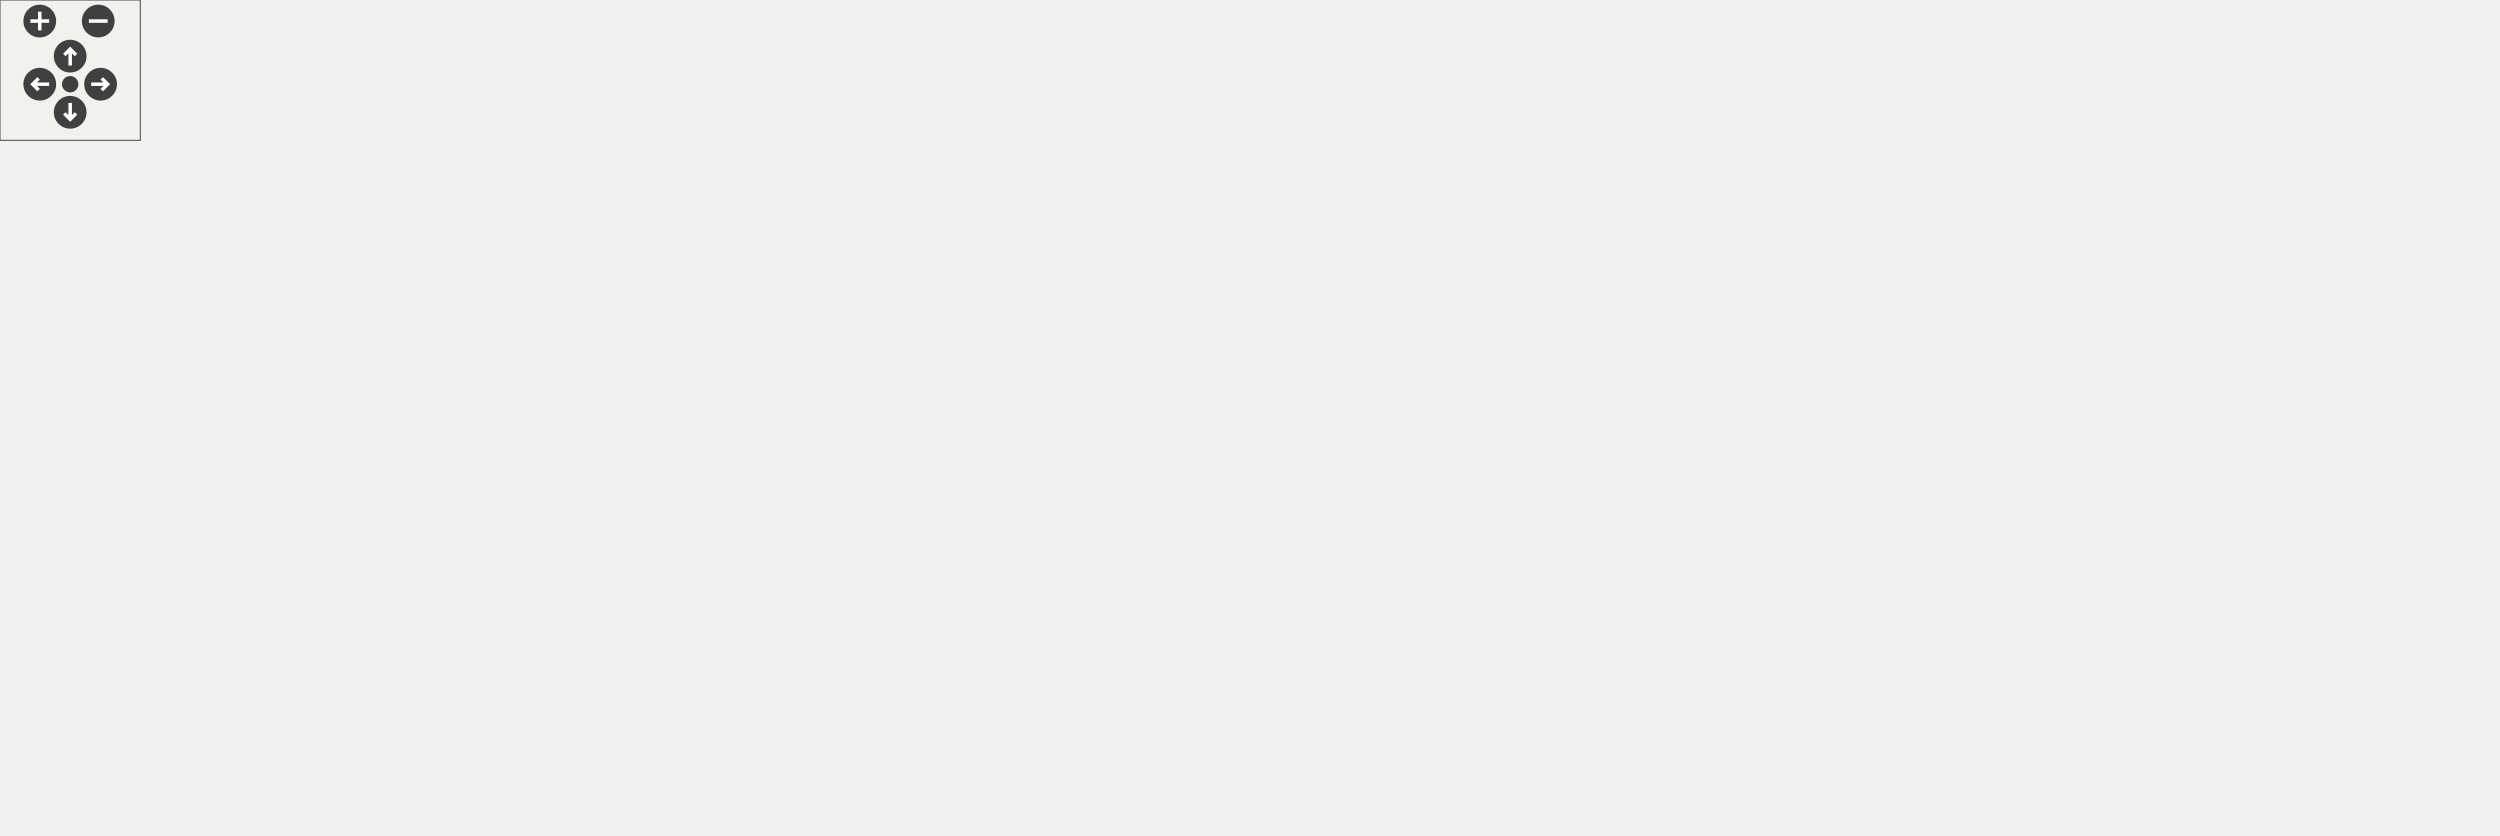
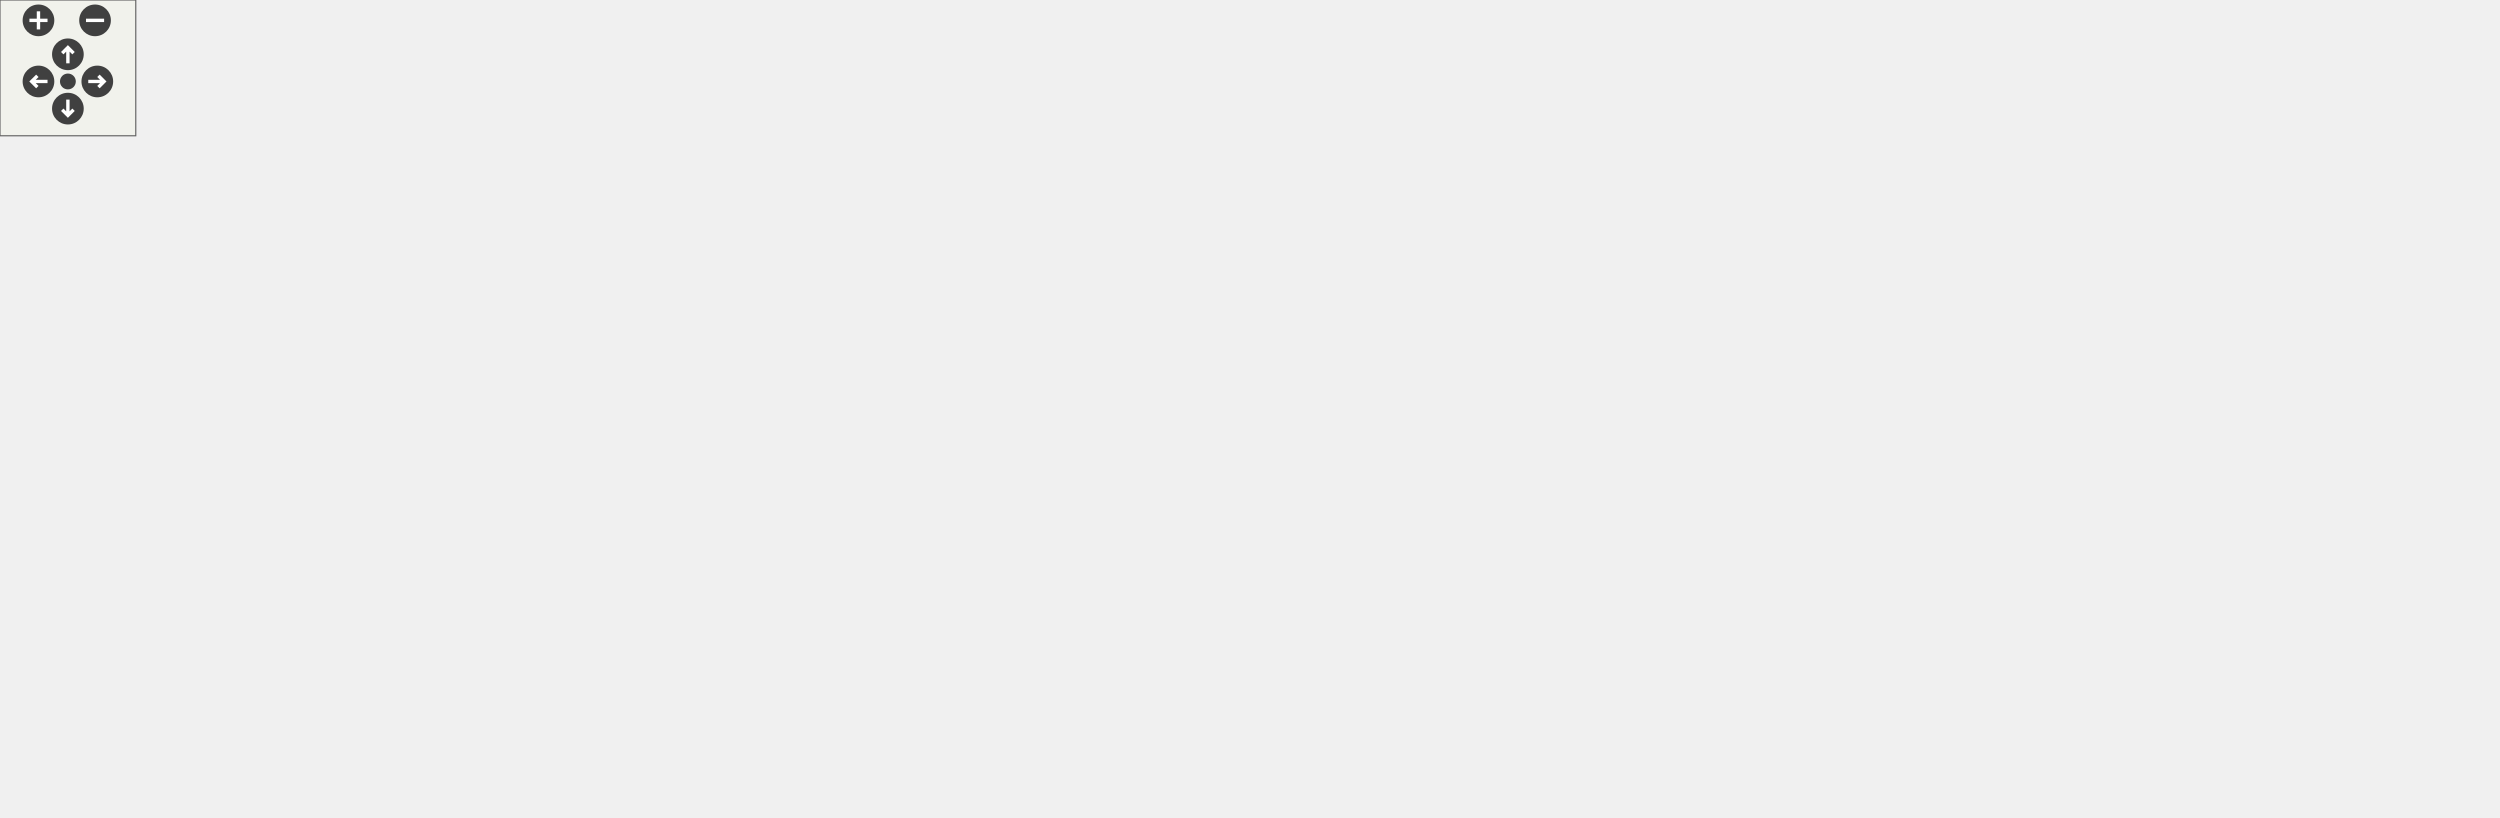
<svg xmlns="http://www.w3.org/2000/svg" xmlns:xlink="http://www.w3.org/1999/xlink" id="main" version="1.1" xml:space="preserve">
  <defs>
    <circle id="rim" cx="0" cy="0" r="7" />
    <circle id="rim2" cx="0" cy="0" r="3.5" />
    <g id="zoomPlus">
      <use xlink:href="#rim" fill="#404040">
        <set attributeName="fill" to="#808080" begin="zoomplus.mouseover" end="zoomplus.mouseout" />
      </use>
      <path d="M-4,0h8M0,-4v8" fill="none" stroke="white" stroke-width="1.5" pointer-events="none" />
    </g>
    <g id="zoomMin">
      <use xlink:href="#rim" fill="#404040">
        <set attributeName="fill" to="#808080" begin="zoomminus.mouseover" end="zoomminus.mouseout" />
      </use>
      <path d="M-4,0h8" fill="none" stroke="white" stroke-width="1.5" pointer-events="none" />
    </g>
    <g id="dirArrow">
      <path fill="none" stroke="white" stroke-width="1.5" d="M0,-3.0v7 M-2.5,-0.5L0,-3.0L2.5,-0.5" />
    </g>
    <g id="resetDef">
      <use xlink:href="#rim2" fill="#404040">
        <set attributeName="fill" to="#808080" begin="reset.mouseover" end="reset.mouseout" />
      </use>
    </g>
  </defs>
  <svg id="graph" class="graph">
    <g id="viewport">
      <g id="node1" class="node">
-         <polygon fill="#bfbfbf" stroke="black" points="0.5,-99.5 0.5,-120.5 77.5,-120.5 77.5,-99.5 0.5,-99.5" />
-         <text text-anchor="middle" x="39" y="-107.5" font-family="Helvetica,sans-Serif" font-size="10.00">EncodeEPath</text>
+         <polygon fill="#bfbfbf" stroke="black" points="0.5,-179.5 0.5,-200.5 77.5,-200.5 77.5,-179.5 0.5,-179.5" />
+         <text text-anchor="middle" x="39" y="-187.5" font-family="Helvetica,sans-Serif" font-size="10.00">EncodeEPath</text>
      </g>
      <g id="node3" class="node">
        <a xlink:href="../../d2/dc9/group__CIP__API.html#gaece1b7dd2aeec306cb33b86b2ee21980" target="_top" xlink:title="Produce the data according to CIP encoding onto the message buffer.">
-           <polygon fill="none" stroke="black" points="114.5,-99.5 114.5,-120.5 185.5,-120.5 185.5,-99.5 114.5,-99.5" />
-           <text text-anchor="middle" x="150" y="-107.5" font-family="Helvetica,sans-Serif" font-size="10.00">EncodeData</text>
+           <polygon fill="none" stroke="black" points="114.5,-179.5 114.5,-200.5 185.5,-200.5 185.5,-179.5 114.5,-179.5" />
+           <text text-anchor="middle" x="150" y="-187.5" font-family="Helvetica,sans-Serif" font-size="10.00">EncodeData</text>
        </a>
      </g>
      <g id="edge2" class="edge">
-         <path fill="none" stroke="midnightblue" d="M87.767,-110C96.642,-110 105.751,-110 114.166,-110" />
-         <polygon fill="midnightblue" stroke="midnightblue" points="87.511,-106.5 77.511,-110 87.511,-113.5 87.511,-106.5" />
-       </g>
-       <g id="edge58" class="edge">
-         <path fill="none" stroke="midnightblue" d="M129.728,-130.427C131.292,-135.349 138.049,-139 150,-139 169.121,-139 174.947,-129.653 167.478,-120.708" />
-         <polygon fill="midnightblue" stroke="midnightblue" points="133.123,-131.286 132.522,-120.708 126.395,-129.352 133.123,-131.286" />
+         <path fill="none" stroke="midnightblue" d="M87.767,-190C96.642,-190 105.751,-190 114.166,-190" />
+         <polygon fill="midnightblue" stroke="midnightblue" points="87.511,-186.5 77.511,-190 87.511,-193.5 87.511,-186.5" />
+       </g>
+       <g id="edge60" class="edge">
+         <path fill="none" stroke="midnightblue" d="M129.728,-210.427C131.292,-215.349 138.049,-219 150,-219 169.121,-219 174.947,-209.653 167.478,-200.708" />
+         <polygon fill="midnightblue" stroke="midnightblue" points="133.123,-211.286 132.522,-200.708 126.395,-209.352 133.123,-211.286" />
      </g>
      <g id="node5" class="node">
        <a xlink:href="../../db/d14/cipcommon_8h.html#ab0ed210dcfa6219a238c5a9f7a72aad1" target="_top" xlink:title="Generic implementation of the GetAttributeSingle CIP service.">
          <polygon fill="none" stroke="black" points="254,-119.5 254,-140.5 350,-140.5 350,-119.5 254,-119.5" />
          <text text-anchor="middle" x="302" y="-127.5" font-family="Helvetica,sans-Serif" font-size="10.00">GetAttributeSingle</text>
        </a>
      </g>
      <g id="edge4" class="edge">
-         <path fill="none" stroke="midnightblue" d="M195.8,-116.026C214.165,-118.443 235.339,-121.229 253.926,-123.674" />
-         <polygon fill="midnightblue" stroke="midnightblue" points="196.008,-112.524 185.637,-114.689 195.095,-119.464 196.008,-112.524" />
-       </g>
-       <g id="node48" class="node">
+         <path fill="none" stroke="midnightblue" d="M174.965,-173.997C188.468,-165.897 205.682,-156.443 222,-150 232.12,-146.004 243.282,-142.618 253.976,-139.832" />
+         <polygon fill="midnightblue" stroke="midnightblue" points="172.959,-171.122 166.265,-179.335 176.619,-177.088 172.959,-171.122" />
+       </g>
+       <g id="node50" class="node">
+         <a xlink:href="../../dd/d4d/cipethernetlink_8h.html#a841bea27e0f777e8b8beaa35fbaa80c7" target="_top" xlink:title="EncodeInterfaceCounters">
+           <polygon fill="none" stroke="black" points="238,-199.5 238,-220.5 366,-220.5 366,-199.5 238,-199.5" />
+           <text text-anchor="middle" x="302" y="-207.5" font-family="Helvetica,sans-Serif" font-size="10.00">EncodeInterfaceCounters</text>
+         </a>
+       </g>
+       <g id="edge62" class="edge">
+         <path fill="none" stroke="midnightblue" d="M195.91,-196.041C209.157,-197.784 223.858,-199.718 237.991,-201.578" />
+         <polygon fill="midnightblue" stroke="midnightblue" points="196.008,-192.524 185.637,-194.689 195.095,-199.464 196.008,-192.524" />
+       </g>
+       <g id="node53" class="node">
+         <a xlink:href="../../dd/d4d/cipethernetlink_8h.html#ad7df5a954d504d818bf33ef2f2ae909d" target="_top" xlink:title="EncodeMediaCounters">
+           <polygon fill="none" stroke="black" points="244,-159.5 244,-180.5 360,-180.5 360,-159.5 244,-159.5" />
+           <text text-anchor="middle" x="302" y="-167.5" font-family="Helvetica,sans-Serif" font-size="10.00">EncodeMediaCounters</text>
+         </a>
+       </g>
+       <g id="edge66" class="edge">
+         <path fill="none" stroke="midnightblue" d="M195.791,-183.975C210.953,-181.98 228.032,-179.733 243.988,-177.633" />
+         <polygon fill="midnightblue" stroke="midnightblue" points="195.095,-180.536 185.637,-185.311 196.008,-187.476 195.095,-180.536" />
+       </g>
+       <g id="node56" class="node">
+         <a xlink:href="../../dd/d4d/cipethernetlink_8h.html#afd1fc559145db95d7dfd4992ff38edd5" target="_top" xlink:title="EncodeInterfaceControl">
+           <polygon fill="none" stroke="black" points="242.5,-279.5 242.5,-300.5 361.5,-300.5 361.5,-279.5 242.5,-279.5" />
+           <text text-anchor="middle" x="302" y="-287.5" font-family="Helvetica,sans-Serif" font-size="10.00">EncodeInterfaceControl</text>
+         </a>
+       </g>
+       <g id="edge70" class="edge">
+         <path fill="none" stroke="midnightblue" d="M162.184,-209.117C174.9,-227.495 196.521,-254.676 222,-270 228.38,-273.837 235.468,-276.94 242.715,-279.45" />
+         <polygon fill="midnightblue" stroke="midnightblue" points="164.994,-207.022 156.525,-200.655 159.175,-210.914 164.994,-207.022" />
+       </g>
+       <g id="node59" class="node">
+         <a xlink:href="../../dd/d4d/cipethernetlink_8h.html#a5b19ab196dbce19ecc33cc387cfdcdd4" target="_top" xlink:title="EncodeInterfaceCapability">
+           <polygon fill="none" stroke="black" points="236.5,-239.5 236.5,-260.5 367.5,-260.5 367.5,-239.5 236.5,-239.5" />
+           <text text-anchor="middle" x="302" y="-247.5" font-family="Helvetica,sans-Serif" font-size="10.00">EncodeInterfaceCapability</text>
+         </a>
+       </g>
+       <g id="edge74" class="edge">
+         <path fill="none" stroke="midnightblue" d="M174.965,-206.003C188.468,-214.103 205.682,-223.557 222,-230 231.321,-233.68 241.526,-236.843 251.435,-239.497" />
+         <polygon fill="midnightblue" stroke="midnightblue" points="176.619,-202.912 166.265,-200.665 172.959,-208.878 176.619,-202.912" />
+       </g>
+       <g id="node62" class="node">
        <a xlink:href="../../dd/d20/ciptcpipinterface_8c.html#a01cd6d59afe7613e1c690d8b21207ce6" target="_top" xlink:title="GetAttributeSingleTcpIpInterface">
          <polygon fill="none" stroke="black" points="222.5,-79.5 222.5,-100.5 381.5,-100.5 381.5,-79.5 222.5,-79.5" />
          <text text-anchor="middle" x="302" y="-87.5" font-family="Helvetica,sans-Serif" font-size="10.00">GetAttributeSingleTcpIpInterface</text>
        </a>
      </g>
-       <g id="edge60" class="edge">
-         <path fill="none" stroke="midnightblue" d="M195.674,-103.99C204.178,-102.871 213.288,-101.673 222.467,-100.465" />
-         <polygon fill="midnightblue" stroke="midnightblue" points="195.095,-100.536 185.637,-105.311 196.008,-107.476 195.095,-100.536" />
+       <g id="edge78" class="edge">
+         <path fill="none" stroke="midnightblue" d="M162.184,-170.883C174.9,-152.505 196.521,-125.324 222,-110 228.38,-106.163 235.468,-103.06 242.715,-100.55" />
+         <polygon fill="midnightblue" stroke="midnightblue" points="159.175,-169.086 156.525,-179.345 164.994,-172.978 159.175,-169.086" />
      </g>
      <g id="node7" class="node">
        <a xlink:href="../../df/d2e/cipassembly_8c.html#a5973ef42110a1bdf6c7699e35e04b7d4" target="_top" xlink:title="Constructor for the assembly object class.">
-           <polygon fill="none" stroke="black" points="571.5,-238.5 571.5,-259.5 686.5,-259.5 686.5,-238.5 571.5,-238.5" />
-           <text text-anchor="middle" x="629" y="-246.5" font-family="Helvetica,sans-Serif" font-size="10.00">CreateAssemblyClass</text>
+           <polygon fill="none" stroke="black" points="607.5,-198.5 607.5,-219.5 722.5,-219.5 722.5,-198.5 607.5,-198.5" />
+           <text text-anchor="middle" x="665" y="-206.5" font-family="Helvetica,sans-Serif" font-size="10.00">CreateAssemblyClass</text>
        </a>
      </g>
      <g id="edge6" class="edge">
-         <path fill="none" stroke="midnightblue" d="M325.369,-146.152C348.109,-161.215 384.098,-183.353 418,-197 468.048,-217.147 528.021,-231.011 571.214,-239.326" />
-         <polygon fill="midnightblue" stroke="midnightblue" points="327.302,-143.234 317.049,-140.564 323.399,-149.045 327.302,-143.234" />
+         <path fill="none" stroke="midnightblue" d="M359.942,-142.407C367.47,-144.621 374.993,-147.148 382,-150 399.157,-156.983 400.539,-164.816 418,-171 480.471,-193.124 556.33,-202.375 607.359,-206.238" />
+         <polygon fill="midnightblue" stroke="midnightblue" points="360.659,-138.974 350.087,-139.675 358.789,-145.719 360.659,-138.974" />
      </g>
      <g id="node19" class="node">
        <a xlink:href="../../d2/dc9/group__CIP__API.html#ga3dfa07bc40e59ba348d713272d1cbfdb" target="_top" xlink:title="Allocate memory for new CIP Class and attributes.">
-           <polygon fill="none" stroke="black" points="433,-119.5 433,-140.5 519,-140.5 519,-119.5 433,-119.5" />
-           <text text-anchor="middle" x="476" y="-127.5" font-family="Helvetica,sans-Serif" font-size="10.00">CreateCipClass</text>
+           <polygon fill="none" stroke="black" points="451,-119.5 451,-140.5 537,-140.5 537,-119.5 451,-119.5" />
+           <text text-anchor="middle" x="494" y="-127.5" font-family="Helvetica,sans-Serif" font-size="10.00">CreateCipClass</text>
        </a>
      </g>
      <g id="edge18" class="edge">
-         <path fill="none" stroke="midnightblue" d="M360.308,-130C384.045,-130 410.992,-130 432.903,-130" />
-         <polygon fill="midnightblue" stroke="midnightblue" points="360.007,-126.5 350.007,-130 360.007,-133.5 360.007,-126.5" />
+         <path fill="none" stroke="midnightblue" d="M360.493,-130C389.59,-130 424.143,-130 450.807,-130" />
+         <polygon fill="midnightblue" stroke="midnightblue" points="360.45,-126.5 350.45,-130 360.45,-133.5 360.45,-126.5" />
      </g>
      <g id="node22" class="node">
        <a xlink:href="../../d2/da3/cipconnectionmanager_8h.html#a5ab0de6894d23e8fe84a6b46797c2212" target="_top" xlink:title="Initialize the data of the connection manager object.">
-           <polygon fill="none" stroke="black" points="570.5,-198.5 570.5,-219.5 687.5,-219.5 687.5,-198.5 570.5,-198.5" />
-           <text text-anchor="middle" x="629" y="-206.5" font-family="Helvetica,sans-Serif" font-size="10.00">ConnectionManagerInit</text>
+           <polygon fill="none" stroke="black" points="606.5,-158.5 606.5,-179.5 723.5,-179.5 723.5,-158.5 606.5,-158.5" />
+           <text text-anchor="middle" x="665" y="-166.5" font-family="Helvetica,sans-Serif" font-size="10.00">ConnectionManagerInit</text>
        </a>
      </g>
      <g id="edge46" class="edge">
-         <path fill="none" stroke="midnightblue" d="M338.382,-144.113C361.027,-152.504 390.903,-162.867 418,-170 468.795,-183.372 527.645,-193.845 570.268,-200.556" />
-         <polygon fill="midnightblue" stroke="midnightblue" points="339.428,-140.767 328.836,-140.534 336.971,-147.322 339.428,-140.767" />
+         <path fill="none" stroke="midnightblue" d="M360.119,-141.122C378.571,-144.357 399.092,-147.648 418,-150 482.233,-157.99 556.309,-163.152 606.455,-166.05" />
+         <polygon fill="midnightblue" stroke="midnightblue" points="360.563,-137.646 350.104,-139.337 359.335,-144.537 360.563,-137.646" />
+       </g>
+       <g id="node28" class="node">
+         <a xlink:href="../../dc/d72/cipidentity_8h.html#a5d5136e167300543aa046057b56ae813" target="_top" xlink:title="CIP Identity object constructor.">
+           <polygon fill="none" stroke="black" points="626.5,-0.5 626.5,-21.5 703.5,-21.5 703.5,-0.5 626.5,-0.5" />
+           <text text-anchor="middle" x="665" y="-8.5" font-family="Helvetica,sans-Serif" font-size="10.00">CipIdentityInit</text>
+         </a>
+       </g>
+       <g id="edge52" class="edge">
+         <path fill="none" stroke="midnightblue" d="M360.062,-121.845C367.961,-118.98 375.555,-115.141 382,-110 409.66,-87.939 388.944,-59.187 418,-39 480.555,4.461 574.263,1.303 626.432,-4.85" />
+         <polygon fill="midnightblue" stroke="midnightblue" points="358.838,-118.56 350.332,-124.876 360.92,-125.243 358.838,-118.56" />
+       </g>
+       <g id="node31" class="node">
+         <a xlink:href="../../d2/d75/cipmessagerouter_8h.html#aa3456b75c1b2289296323b578fee2d3d" target="_top" xlink:title="Initialize the data structures of the message router.">
+           <polygon fill="none" stroke="black" points="608,-40.5 608,-61.5 722,-61.5 722,-40.5 608,-40.5" />
+           <text text-anchor="middle" x="665" y="-48.5" font-family="Helvetica,sans-Serif" font-size="10.00">CipMessageRouterInit</text>
+         </a>
+       </g>
+       <g id="edge54" class="edge">
+         <path fill="none" stroke="midnightblue" d="M360.095,-119.856C367.754,-117.278 375.272,-114.047 382,-110 402.496,-97.673 396.541,-80.562 418,-70 477.811,-40.562 555.743,-39.806 607.926,-43.792" />
+         <polygon fill="midnightblue" stroke="midnightblue" points="358.932,-116.551 350.366,-122.786 360.951,-123.254 358.932,-116.551" />
+       </g>
+       <g id="node41" class="node">
+         <a xlink:href="../../dd/d4d/cipethernetlink_8h.html#a5ee81769c23dd70944ab97cbdac25fec" target="_top" xlink:title="GetAttributeSingleEthernetLink">
+           <polygon fill="none" stroke="black" points="418.5,-237.5 418.5,-258.5 569.5,-258.5 569.5,-237.5 418.5,-237.5" />
+           <text text-anchor="middle" x="494" y="-245.5" font-family="Helvetica,sans-Serif" font-size="10.00">GetAttributeSingleEthernetLink</text>
+         </a>
+       </g>
+       <g id="edge48" class="edge">
+         <path fill="none" stroke="midnightblue" d="M360.088,-138.123C367.984,-140.992 375.569,-144.841 382,-150 409.908,-172.387 391.065,-198.453 418,-222 425.664,-228.7 435.137,-233.693 444.764,-237.408" />
+         <polygon fill="midnightblue" stroke="midnightblue" points="360.949,-134.725 350.36,-135.088 358.864,-141.407 360.949,-134.725" />
+       </g>
+       <g id="node46" class="node">
+         <a xlink:href="../../dd/d34/cipqos_8c.html#aa58749a49dfadf249a11533f350ad420" target="_top" xlink:title="GetAttributeSingleQoS">
+           <polygon fill="none" stroke="black" points="436,-79.5 436,-100.5 552,-100.5 552,-79.5 436,-79.5" />
+           <text text-anchor="middle" x="494" y="-87.5" font-family="Helvetica,sans-Serif" font-size="10.00">GetAttributeSingleQoS</text>
+         </a>
+       </g>
+       <g id="edge56" class="edge">
+         <path fill="none" stroke="midnightblue" d="M360.38,-117.837C386.928,-112.307 418.036,-105.826 443.554,-100.51" />
+         <polygon fill="midnightblue" stroke="midnightblue" points="359.526,-114.44 350.45,-119.906 360.953,-121.293 359.526,-114.44" />
+       </g>
+       <g id="node9" class="node">
+         <a xlink:href="../../de/df4/cipassembly_8h.html#a4dfbc2c7a8e9e77f05a0a7236210f5b4" target="_top" xlink:title="Setup the Assembly object.">
+           <polygon fill="none" stroke="black" points="763.5,-196.5 763.5,-217.5 874.5,-217.5 874.5,-196.5 763.5,-196.5" />
+           <text text-anchor="middle" x="819" y="-204.5" font-family="Helvetica,sans-Serif" font-size="10.00">CipAssemblyInitialize</text>
+         </a>
+       </g>
+       <g id="edge8" class="edge">
+         <path fill="none" stroke="midnightblue" d="M732.894,-208.118C743.106,-207.986 753.534,-207.85 763.447,-207.721" />
+         <polygon fill="midnightblue" stroke="midnightblue" points="732.736,-204.62 722.782,-208.25 732.827,-211.619 732.736,-204.62" />
+       </g>
+       <g id="node15" class="node">
+         <a xlink:href="../../d2/dc9/group__CIP__API.html#gae61b613fed863d30428e78b2311bf593" target="_top" xlink:title="Create an instance of an assembly object.">
+           <polygon fill="none" stroke="black" points="760,-236.5 760,-257.5 878,-257.5 878,-236.5 760,-236.5" />
+           <text text-anchor="middle" x="819" y="-244.5" font-family="Helvetica,sans-Serif" font-size="10.00">CreateAssemblyObject</text>
+         </a>
+       </g>
+       <g id="edge14" class="edge">
+         <path fill="none" stroke="midnightblue" d="M717.671,-221.997C736.804,-226.718 758.17,-231.99 776.332,-236.472" />
+         <polygon fill="midnightblue" stroke="midnightblue" points="718.445,-218.583 707.898,-219.585 716.768,-225.379 718.445,-218.583" />
+       </g>
+       <g id="node11" class="node">
+         <a xlink:href="../../d2/dc9/group__CIP__API.html#ga5d4979945d124e28668b264c3823db1c" target="_top" xlink:title="Initialize and setup the CIP-stack.">
+           <polygon fill="none" stroke="black" points="936.5,-118.5 936.5,-139.5 1007.5,-139.5 1007.5,-118.5 936.5,-118.5" />
+           <text text-anchor="middle" x="972" y="-126.5" font-family="Helvetica,sans-Serif" font-size="10.00">CipStackInit</text>
+         </a>
+       </g>
+       <g id="edge10" class="edge">
+         <path fill="none" stroke="midnightblue" d="M855.133,-192.451C862.757,-189.169 870.7,-185.59 878,-182 905.403,-168.522 936.018,-150.721 954.646,-139.566" />
+         <polygon fill="midnightblue" stroke="midnightblue" points="853.57,-189.311 845.72,-196.426 856.293,-195.76 853.57,-189.311" />
+       </g>
+       <g id="node13" class="node">
+         <a xlink:href="../../d9/dfb/POSIX_2main_8c.html#ad338a7dbc41dc40bcecd0479377ef207" target="_top" xlink:title="main">
+           <polygon fill="none" stroke="black" points="1066,-118.5 1066,-139.5 1104,-139.5 1104,-118.5 1066,-118.5" />
+           <text text-anchor="middle" x="1085" y="-126.5" font-family="Helvetica,sans-Serif" font-size="10.00">main</text>
+         </a>
+       </g>
+       <g id="edge12" class="edge">
+         <path fill="none" stroke="midnightblue" d="M1017.97,-129C1034.72,-129 1052.76,-129 1065.9,-129" />
+         <polygon fill="midnightblue" stroke="midnightblue" points="1017.75,-125.5 1007.75,-129 1017.75,-132.5 1017.75,-125.5" />
+       </g>
+       <g id="node17" class="node">
+         <a xlink:href="../../d5/dc5/group__CIP__CALLBACK__API.html#gae93106eb1647bff3ad56a7752799d878" target="_top" xlink:title="Callback for the application initialization.">
+           <polygon fill="none" stroke="black" points="914,-236.5 914,-257.5 1030,-257.5 1030,-236.5 914,-236.5" />
+           <text text-anchor="middle" x="972" y="-244.5" font-family="Helvetica,sans-Serif" font-size="10.00">ApplicationInitialization</text>
+         </a>
+       </g>
+       <g id="edge16" class="edge">
+         <path fill="none" stroke="midnightblue" d="M888.405,-247C896.879,-247 905.471,-247 913.759,-247" />
+         <polygon fill="midnightblue" stroke="midnightblue" points="888.154,-243.5 878.154,-247 888.154,-250.5 888.154,-243.5" />
+       </g>
+       <g id="edge20" class="edge">
+         <path fill="none" stroke="midnightblue" d="M520.687,-145.594C543.019,-158.266 575.964,-176.094 606,-189 613.95,-192.416 622.692,-195.65 630.956,-198.482" />
+         <polygon fill="midnightblue" stroke="midnightblue" points="522.222,-142.44 511.805,-140.508 518.744,-148.514 522.222,-142.44" />
+       </g>
+       <g id="edge22" class="edge">
+         <path fill="none" stroke="midnightblue" d="M547.086,-142.107C570.07,-147.349 596.721,-153.428 618.866,-158.478" />
+         <polygon fill="midnightblue" stroke="midnightblue" points="547.678,-138.653 537.151,-139.841 546.122,-145.477 547.678,-138.653" />
      </g>
      <g id="node25" class="node">
        <a xlink:href="../../dd/d4d/cipethernetlink_8h.html#ad6d2028b90ec96ad148d092a30acb7d6" target="_top" xlink:title="Initialize the Ethernet Link Objects data.">
-           <polygon fill="none" stroke="black" points="579,-158.5 579,-179.5 679,-179.5 679,-158.5 579,-158.5" />
-           <text text-anchor="middle" x="629" y="-166.5" font-family="Helvetica,sans-Serif" font-size="10.00">CipEthernetLinkInit</text>
-         </a>
-       </g>
-       <g id="edge48" class="edge">
-         <path fill="none" stroke="midnightblue" d="M360.138,-140.972C378.591,-144.2 399.108,-147.525 418,-150 472.885,-157.191 536.162,-162.493 578.995,-165.643" />
-         <polygon fill="midnightblue" stroke="midnightblue" points="360.58,-137.496 350.122,-139.195 359.357,-144.388 360.58,-137.496" />
-       </g>
-       <g id="node28" class="node">
-         <a xlink:href="../../dc/d72/cipidentity_8h.html#a5d5136e167300543aa046057b56ae813" target="_top" xlink:title="CIP Identity object constructor.">
-           <polygon fill="none" stroke="black" points="590.5,-80.5 590.5,-101.5 667.5,-101.5 667.5,-80.5 590.5,-80.5" />
-           <text text-anchor="middle" x="629" y="-88.5" font-family="Helvetica,sans-Serif" font-size="10.00">CipIdentityInit</text>
-         </a>
-       </g>
-       <g id="edge50" class="edge">
-         <path fill="none" stroke="midnightblue" d="M360.138,-119.028C378.591,-115.8 399.108,-112.475 418,-110 477.991,-102.14 548.007,-96.537 590.394,-93.534" />
-         <polygon fill="midnightblue" stroke="midnightblue" points="359.357,-115.612 350.122,-120.805 360.58,-122.504 359.357,-115.612" />
-       </g>
-       <g id="node31" class="node">
-         <a xlink:href="../../d2/d75/cipmessagerouter_8h.html#aa3456b75c1b2289296323b578fee2d3d" target="_top" xlink:title="Initialize the data structures of the message router.">
-           <polygon fill="none" stroke="black" points="572,-40.5 572,-61.5 686,-61.5 686,-40.5 572,-40.5" />
-           <text text-anchor="middle" x="629" y="-48.5" font-family="Helvetica,sans-Serif" font-size="10.00">CipMessageRouterInit</text>
-         </a>
-       </g>
-       <g id="edge52" class="edge">
-         <path fill="none" stroke="midnightblue" d="M359.055,-116.852C366.818,-114.738 374.642,-112.437 382,-110 398.454,-104.549 401.442,-100.125 418,-95 469.118,-79.177 528.965,-67.302 571.839,-59.902" />
-         <polygon fill="midnightblue" stroke="midnightblue" points="358.071,-113.491 349.293,-119.424 359.855,-120.26 358.071,-113.491" />
-       </g>
-       <g id="node44" class="node">
-         <a xlink:href="../../dd/d34/cipqos_8c.html#aa58749a49dfadf249a11533f350ad420" target="_top" xlink:title="GetAttributeSingleQoS">
-           <polygon fill="none" stroke="black" points="418,-2.5 418,-23.5 534,-23.5 534,-2.5 418,-2.5" />
-           <text text-anchor="middle" x="476" y="-10.5" font-family="Helvetica,sans-Serif" font-size="10.00">GetAttributeSingleQoS</text>
-         </a>
-       </g>
-       <g id="edge54" class="edge">
-         <path fill="none" stroke="midnightblue" d="M360.088,-121.877C367.984,-119.008 375.569,-115.159 382,-110 409.908,-87.613 391.995,-62.571 418,-38 424.456,-31.9 432.633,-27.158 440.795,-23.524" />
-         <polygon fill="midnightblue" stroke="midnightblue" points="358.864,-118.593 350.36,-124.912 360.949,-125.275 358.864,-118.593" />
-       </g>
-       <g id="node9" class="node">
-         <a xlink:href="../../de/df4/cipassembly_8h.html#a4dfbc2c7a8e9e77f05a0a7236210f5b4" target="_top" xlink:title="Setup the Assembly object.">
-           <polygon fill="none" stroke="black" points="727.5,-235.5 727.5,-256.5 838.5,-256.5 838.5,-235.5 727.5,-235.5" />
-           <text text-anchor="middle" x="783" y="-243.5" font-family="Helvetica,sans-Serif" font-size="10.00">CipAssemblyInitialize</text>
-         </a>
-       </g>
-       <g id="edge8" class="edge">
-         <path fill="none" stroke="midnightblue" d="M696.894,-247.677C707.106,-247.478 717.534,-247.275 727.447,-247.082" />
-         <polygon fill="midnightblue" stroke="midnightblue" points="696.712,-244.18 686.782,-247.874 696.848,-251.179 696.712,-244.18" />
-       </g>
-       <g id="node15" class="node">
-         <a xlink:href="../../d2/dc9/group__CIP__API.html#gae61b613fed863d30428e78b2311bf593" target="_top" xlink:title="Create an instance of an assembly object.">
-           <polygon fill="none" stroke="black" points="724,-275.5 724,-296.5 842,-296.5 842,-275.5 724,-275.5" />
-           <text text-anchor="middle" x="783" y="-283.5" font-family="Helvetica,sans-Serif" font-size="10.00">CreateAssemblyObject</text>
-         </a>
-       </g>
-       <g id="edge14" class="edge">
-         <path fill="none" stroke="midnightblue" d="M682.48,-261.849C700.997,-266.298 721.522,-271.229 739.172,-275.47" />
-         <polygon fill="midnightblue" stroke="midnightblue" points="683.259,-258.437 672.718,-259.504 681.624,-265.243 683.259,-258.437" />
-       </g>
-       <g id="node11" class="node">
-         <a xlink:href="../../d2/dc9/group__CIP__API.html#ga5d4979945d124e28668b264c3823db1c" target="_top" xlink:title="Initialize and setup the CIP-stack.">
-           <polygon fill="none" stroke="black" points="900.5,-119.5 900.5,-140.5 971.5,-140.5 971.5,-119.5 900.5,-119.5" />
-           <text text-anchor="middle" x="936" y="-127.5" font-family="Helvetica,sans-Serif" font-size="10.00">CipStackInit</text>
-         </a>
-       </g>
-       <g id="edge10" class="edge">
-         <path fill="none" stroke="midnightblue" d="M823.236,-231.321C829.723,-228.292 836.205,-224.838 842,-221 877.791,-197.295 911.97,-158.991 927.409,-140.566" />
-         <polygon fill="midnightblue" stroke="midnightblue" points="821.564,-228.232 813.807,-235.449 824.372,-234.645 821.564,-228.232" />
-       </g>
-       <g id="node13" class="node">
-         <a xlink:href="../../d9/dfb/POSIX_2main_8c.html#ad338a7dbc41dc40bcecd0479377ef207" target="_top" xlink:title="main">
-           <polygon fill="none" stroke="black" points="1030,-119.5 1030,-140.5 1068,-140.5 1068,-119.5 1030,-119.5" />
-           <text text-anchor="middle" x="1049" y="-127.5" font-family="Helvetica,sans-Serif" font-size="10.00">main</text>
-         </a>
-       </g>
-       <g id="edge12" class="edge">
-         <path fill="none" stroke="midnightblue" d="M981.965,-130C998.72,-130 1016.76,-130 1029.9,-130" />
-         <polygon fill="midnightblue" stroke="midnightblue" points="981.754,-126.5 971.754,-130 981.754,-133.5 981.754,-126.5" />
-       </g>
-       <g id="node17" class="node">
-         <a xlink:href="../../d5/dc5/group__CIP__CALLBACK__API.html#gae93106eb1647bff3ad56a7752799d878" target="_top" xlink:title="Callback for the application initialization.">
-           <polygon fill="none" stroke="black" points="878,-275.5 878,-296.5 994,-296.5 994,-275.5 878,-275.5" />
-           <text text-anchor="middle" x="936" y="-283.5" font-family="Helvetica,sans-Serif" font-size="10.00">ApplicationInitialization</text>
-         </a>
-       </g>
-       <g id="edge16" class="edge">
-         <path fill="none" stroke="midnightblue" d="M852.405,-286C860.879,-286 869.471,-286 877.759,-286" />
-         <polygon fill="midnightblue" stroke="midnightblue" points="852.154,-282.5 842.154,-286 852.154,-289.5 852.154,-282.5" />
-       </g>
-       <g id="edge20" class="edge">
-         <path fill="none" stroke="midnightblue" d="M489.314,-148.806C505.876,-170.916 536.132,-207.337 570,-229 575.831,-232.73 582.434,-235.845 589.059,-238.419" />
-         <polygon fill="midnightblue" stroke="midnightblue" points="492.007,-146.558 483.275,-140.558 486.359,-150.694 492.007,-146.558" />
-       </g>
-       <g id="edge22" class="edge">
-         <path fill="none" stroke="midnightblue" d="M498.717,-146.38C517.239,-159.204 544.427,-176.846 570,-189 577.424,-192.528 585.64,-195.725 593.523,-198.475" />
-         <polygon fill="midnightblue" stroke="midnightblue" points="500.561,-143.398 490.365,-140.516 496.539,-149.127 500.561,-143.398" />
+           <polygon fill="none" stroke="black" points="615,-238.5 615,-259.5 715,-259.5 715,-238.5 615,-238.5" />
+           <text text-anchor="middle" x="665" y="-246.5" font-family="Helvetica,sans-Serif" font-size="10.00">CipEthernetLinkInit</text>
+         </a>
      </g>
      <g id="edge26" class="edge">
-         <path fill="none" stroke="midnightblue" d="M527.118,-143.03C546.766,-148.038 568.934,-153.689 587.563,-158.438" />
-         <polygon fill="midnightblue" stroke="midnightblue" points="527.959,-139.633 517.404,-140.554 526.23,-146.416 527.959,-139.633" />
+         <path fill="none" stroke="midnightblue" d="M510.414,-148.423C530.857,-170.37 567.775,-206.842 606,-229 612.363,-232.688 619.508,-235.828 626.572,-238.451" />
+         <polygon fill="midnightblue" stroke="midnightblue" points="512.752,-145.794 503.417,-140.783 507.59,-150.522 512.752,-145.794" />
      </g>
      <g id="edge30" class="edge">
-         <path fill="none" stroke="midnightblue" d="M527.282,-116.928C547.918,-111.668 571.31,-105.705 590.454,-100.825" />
-         <polygon fill="midnightblue" stroke="midnightblue" points="526.23,-113.584 517.404,-119.446 527.959,-120.367 526.23,-113.584" />
+         <path fill="none" stroke="midnightblue" d="M547.152,-122.517C555.424,-119.595 563.401,-115.561 570,-110 599.505,-85.135 577.377,-56.875 606,-31 611.777,-25.778 618.971,-21.911 626.329,-19.05" />
+         <polygon fill="midnightblue" stroke="midnightblue" points="545.938,-119.228 537.371,-125.462 547.955,-125.93 545.938,-119.228" />
      </g>
      <g id="edge34" class="edge">
-         <path fill="none" stroke="midnightblue" d="M498.717,-113.62C517.239,-100.796 544.427,-83.154 570,-71 577.424,-67.472 585.64,-64.275 593.523,-61.525" />
-         <polygon fill="midnightblue" stroke="midnightblue" points="496.539,-110.873 490.365,-119.484 500.561,-116.602 496.539,-110.873" />
+         <path fill="none" stroke="midnightblue" d="M546.924,-120.256C554.969,-117.606 562.934,-114.249 570,-110 590.216,-97.845 586.218,-83.85 606,-71 611.805,-67.229 618.395,-64.094 625.014,-61.512" />
+         <polygon fill="midnightblue" stroke="midnightblue" points="545.724,-116.96 537.124,-123.15 547.706,-123.674 545.724,-116.96" />
      </g>
      <g id="node34" class="node">
        <a xlink:href="../../d0/d3c/cipqos_8h.html#ab9a656060dcf03c3f51dbd967dff3f52" target="_top" xlink:title="CipQoSInit">
-           <polygon fill="none" stroke="black" points="596.5,-0.5 596.5,-21.5 661.5,-21.5 661.5,-0.5 596.5,-0.5" />
-           <text text-anchor="middle" x="629" y="-8.5" font-family="Helvetica,sans-Serif" font-size="10.00">CipQoSInit</text>
+           <polygon fill="none" stroke="black" points="632.5,-80.5 632.5,-101.5 697.5,-101.5 697.5,-80.5 632.5,-80.5" />
+           <text text-anchor="middle" x="665" y="-88.5" font-family="Helvetica,sans-Serif" font-size="10.00">CipQoSInit</text>
        </a>
      </g>
      <g id="edge38" class="edge">
-         <path fill="none" stroke="midnightblue" d="M489.314,-111.194C505.876,-89.085 536.132,-52.663 570,-31 578.018,-25.872 587.495,-21.905 596.481,-18.909" />
-         <polygon fill="midnightblue" stroke="midnightblue" points="486.359,-109.306 483.275,-119.442 492.007,-113.442 486.359,-109.306" />
+         <path fill="none" stroke="midnightblue" d="M547.155,-117.877C575.046,-111.516 608.322,-103.927 632.39,-98.438" />
+         <polygon fill="midnightblue" stroke="midnightblue" points="546.122,-114.523 537.151,-120.159 547.678,-121.347 546.122,-114.523" />
      </g>
      <g id="node37" class="node">
        <a xlink:href="../../d1/dad/ciptcpipinterface_8h.html#a4c1f49654e48c5581513d990840933b0" target="_top" xlink:title="Initializing the data structures of the TCP/IP interface object.">
-           <polygon fill="none" stroke="black" points="729,-119.5 729,-140.5 837,-140.5 837,-119.5 729,-119.5" />
-           <text text-anchor="middle" x="783" y="-127.5" font-family="Helvetica,sans-Serif" font-size="10.00">CipTcpIpInterfaceInit</text>
+           <polygon fill="none" stroke="black" points="765,-118.5 765,-139.5 873,-139.5 873,-118.5 765,-118.5" />
+           <text text-anchor="middle" x="819" y="-126.5" font-family="Helvetica,sans-Serif" font-size="10.00">CipTcpIpInterfaceInit</text>
        </a>
      </g>
      <g id="edge42" class="edge">
-         <path fill="none" stroke="midnightblue" d="M529.069,-130C584.99,-130 672.608,-130 728.911,-130" />
-         <polygon fill="midnightblue" stroke="midnightblue" points="529.01,-126.5 519.01,-130 529.01,-133.5 529.01,-126.5" />
+         <path fill="none" stroke="midnightblue" d="M547.19,-129.836C607.229,-129.652 704.385,-129.353 764.825,-129.167" />
+         <polygon fill="midnightblue" stroke="midnightblue" points="547.147,-126.336 537.157,-129.867 547.168,-133.336 547.147,-126.336" />
      </g>
      <g id="edge24" class="edge">
-         <path fill="none" stroke="midnightblue" d="M697.893,-200.89C740.078,-194.899 794.837,-185.276 842,-171 868.243,-163.057 896.929,-149.833 915.622,-140.557" />
-         <polygon fill="midnightblue" stroke="midnightblue" points="697.151,-197.459 687.726,-202.298 698.111,-204.393 697.151,-197.459" />
+         <path fill="none" stroke="midnightblue" d="M733.622,-164.588C775.487,-161.393 830.005,-156.334 878,-149 897.462,-146.026 918.954,-141.545 936.47,-137.577" />
+         <polygon fill="midnightblue" stroke="midnightblue" points="733.247,-161.106 723.535,-165.34 733.768,-168.087 733.247,-161.106" />
      </g>
      <g id="edge28" class="edge">
-         <path fill="none" stroke="midnightblue" d="M689.369,-165.563C732.14,-162.653 790.786,-157.704 842,-150 861.469,-147.071 882.962,-142.593 900.476,-138.616" />
-         <polygon fill="midnightblue" stroke="midnightblue" points="688.873,-162.088 679.126,-166.242 689.335,-169.073 688.873,-162.088" />
+         <path fill="none" stroke="midnightblue" d="M699.814,-262.935C743.995,-278.257 821.27,-296.998 878,-267 891.518,-259.852 946.61,-170.739 965.561,-139.631" />
+         <polygon fill="midnightblue" stroke="midnightblue" points="700.975,-259.633 690.38,-259.539 698.604,-266.219 700.975,-259.633" />
      </g>
      <g id="edge32" class="edge">
-         <path fill="none" stroke="midnightblue" d="M677.9,-93.68C721.202,-96.452 786.038,-101.582 842,-110 861.469,-112.929 882.962,-117.407 900.476,-121.384" />
-         <polygon fill="midnightblue" stroke="midnightblue" points="677.844,-90.169 667.645,-93.041 677.409,-97.156 677.844,-90.169" />
+         <path fill="none" stroke="midnightblue" d="M713.668,-17.59C757.976,-24.803 824.452,-38.713 878,-63 910.325,-77.661 943.143,-103.842 960.141,-118.436" />
+         <polygon fill="midnightblue" stroke="midnightblue" points="714.158,-14.124 703.735,-16.024 713.068,-21.038 714.158,-14.124" />
      </g>
      <g id="edge36" class="edge">
-         <path fill="none" stroke="midnightblue" d="M696.035,-61.581C738.331,-68.98 793.868,-80.031 842,-94 866.167,-101.014 892.888,-111.528 911.644,-119.385" />
-         <polygon fill="midnightblue" stroke="midnightblue" points="696.578,-58.123 686.129,-59.872 695.388,-65.021 696.578,-58.123" />
+         <path fill="none" stroke="midnightblue" d="M732.044,-61.193C774.342,-68.366 829.88,-79.152 878,-93 902.183,-99.96 928.902,-110.48 947.653,-118.354" />
+         <polygon fill="midnightblue" stroke="midnightblue" points="732.576,-57.734 722.136,-59.538 731.423,-64.638 732.576,-57.734" />
      </g>
      <g id="edge40" class="edge">
-         <path fill="none" stroke="midnightblue" d="M671.716,-16.886C715.85,-24.04 785.992,-38.448 842,-64 874.292,-78.732 907.123,-104.886 924.132,-119.455" />
-         <polygon fill="midnightblue" stroke="midnightblue" points="672.046,-13.394 661.624,-15.303 670.961,-20.31 672.046,-13.394" />
+         <path fill="none" stroke="midnightblue" d="M707.759,-93.035C750.896,-95.458 819.328,-100.314 878,-109 897.476,-111.883 918.969,-116.358 936.482,-120.344" />
+         <polygon fill="midnightblue" stroke="midnightblue" points="707.799,-89.532 697.624,-92.484 707.419,-96.522 707.799,-89.532" />
      </g>
      <g id="edge44" class="edge">
-         <path fill="none" stroke="midnightblue" d="M847.6,-130C865.701,-130 884.713,-130 900.448,-130" />
-         <polygon fill="midnightblue" stroke="midnightblue" points="847.373,-126.5 837.373,-130 847.373,-133.5 847.373,-126.5" />
-       </g>
-       <g id="edge56" class="edge">
-         <path fill="none" stroke="midnightblue" d="M544.463,-12.105C562.426,-11.87 580.987,-11.628 596.125,-11.43" />
-         <polygon fill="midnightblue" stroke="midnightblue" points="544.233,-8.608 534.279,-12.238 544.324,-15.607 544.233,-8.608" />
+         <path fill="none" stroke="midnightblue" d="M883.6,-129C901.701,-129 920.713,-129 936.448,-129" />
+         <polygon fill="midnightblue" stroke="midnightblue" points="883.373,-125.5 873.373,-129 883.373,-132.5 883.373,-125.5" />
+       </g>
+       <g id="edge50" class="edge">
+         <path fill="none" stroke="midnightblue" d="M579.641,-248.501C591.738,-248.572 603.83,-248.642 614.951,-248.707" />
+         <polygon fill="midnightblue" stroke="midnightblue" points="579.521,-245 569.501,-248.442 579.48,-252 579.521,-245" />
+       </g>
+       <g id="edge58" class="edge">
+         <path fill="none" stroke="midnightblue" d="M562.545,-90.401C586.609,-90.542 612.539,-90.693 632.292,-90.809" />
+         <polygon fill="midnightblue" stroke="midnightblue" points="562.391,-86.9 552.37,-90.341 562.35,-93.9 562.391,-86.9" />
+       </g>
+       <g id="edge64" class="edge">
+         <path fill="none" stroke="midnightblue" d="M365.127,-222.494C389.57,-227.332 417.246,-232.809 440.669,-237.445" />
+         <polygon fill="midnightblue" stroke="midnightblue" points="365.717,-219.043 355.228,-220.535 364.358,-225.91 365.717,-219.043" />
+       </g>
+       <g id="edge68" class="edge">
+         <path fill="none" stroke="midnightblue" d="M368.495,-183.933C373.166,-185.724 377.715,-187.738 382,-190 400.93,-199.996 399.509,-211.212 418,-222 428.961,-228.395 441.733,-233.529 453.643,-237.49" />
+         <polygon fill="midnightblue" stroke="midnightblue" points="369.381,-180.535 358.787,-180.56 367.084,-187.148 369.381,-180.535" />
+       </g>
+       <g id="edge72" class="edge">
+         <path fill="none" stroke="midnightblue" d="M360.298,-277.247C387.683,-271.257 419.933,-264.202 445.899,-258.522" />
+         <polygon fill="midnightblue" stroke="midnightblue" points="359.471,-273.845 350.45,-279.402 360.967,-280.684 359.471,-273.845" />
+       </g>
+       <g id="edge76" class="edge">
+         <path fill="none" stroke="midnightblue" d="M377.612,-249.212C390.949,-249.073 404.836,-248.929 418.179,-248.79" />
+         <polygon fill="midnightblue" stroke="midnightblue" points="377.501,-245.713 367.539,-249.317 377.574,-252.713 377.501,-245.713" />
      </g>
    </g>
  </svg>
  <g id="navigator" transform="translate(0 0)" fill="#404254">
    <rect fill="#f2f5e9" fill-opacity="0.5" stroke="#606060" stroke-width=".5" x="0" y="0" width="60" height="60" />
    <use id="zoomplus" xlink:href="#zoomPlus" x="17" y="9" />
    <use id="zoomminus" xlink:href="#zoomMin" x="42" y="9" />
    <use id="reset" xlink:href="#resetDef" x="30" y="36" />
    <g id="arrowUp" xlink:href="#dirArrow" transform="translate(30 24)">
      <use xlink:href="#rim" fill="#404040">
        <set attributeName="fill" to="#808080" begin="arrowUp.mouseover" end="arrowUp.mouseout" />
      </use>
      <path fill="none" stroke="white" stroke-width="1.5" d="M0,-3.0v7 M-2.5,-0.5L0,-3.0L2.5,-0.5" />
    </g>
    <g id="arrowRight" xlink:href="#dirArrow" transform="rotate(90) translate(36 -43)">
      <use xlink:href="#rim" fill="#404040">
        <set attributeName="fill" to="#808080" begin="arrowRight.mouseover" end="arrowRight.mouseout" />
      </use>
      <path fill="none" stroke="white" stroke-width="1.5" d="M0,-3.0v7 M-2.5,-0.5L0,-3.0L2.5,-0.5" />
    </g>
    <g id="arrowDown" xlink:href="#dirArrow" transform="rotate(180) translate(-30 -48)">
      <use xlink:href="#rim" fill="#404040">
        <set attributeName="fill" to="#808080" begin="arrowDown.mouseover" end="arrowDown.mouseout" />
      </use>
      <path fill="none" stroke="white" stroke-width="1.5" d="M0,-3.0v7 M-2.5,-0.5L0,-3.0L2.5,-0.5" />
    </g>
    <g id="arrowLeft" xlink:href="#dirArrow" transform="rotate(270) translate(-36 17)">
      <use xlink:href="#rim" fill="#404040">
        <set attributeName="fill" to="#808080" begin="arrowLeft.mouseover" end="arrowLeft.mouseout" />
      </use>
      <path fill="none" stroke="white" stroke-width="1.5" d="M0,-3.0v7 M-2.5,-0.5L0,-3.0L2.5,-0.5" />
    </g>
  </g>
</svg>
